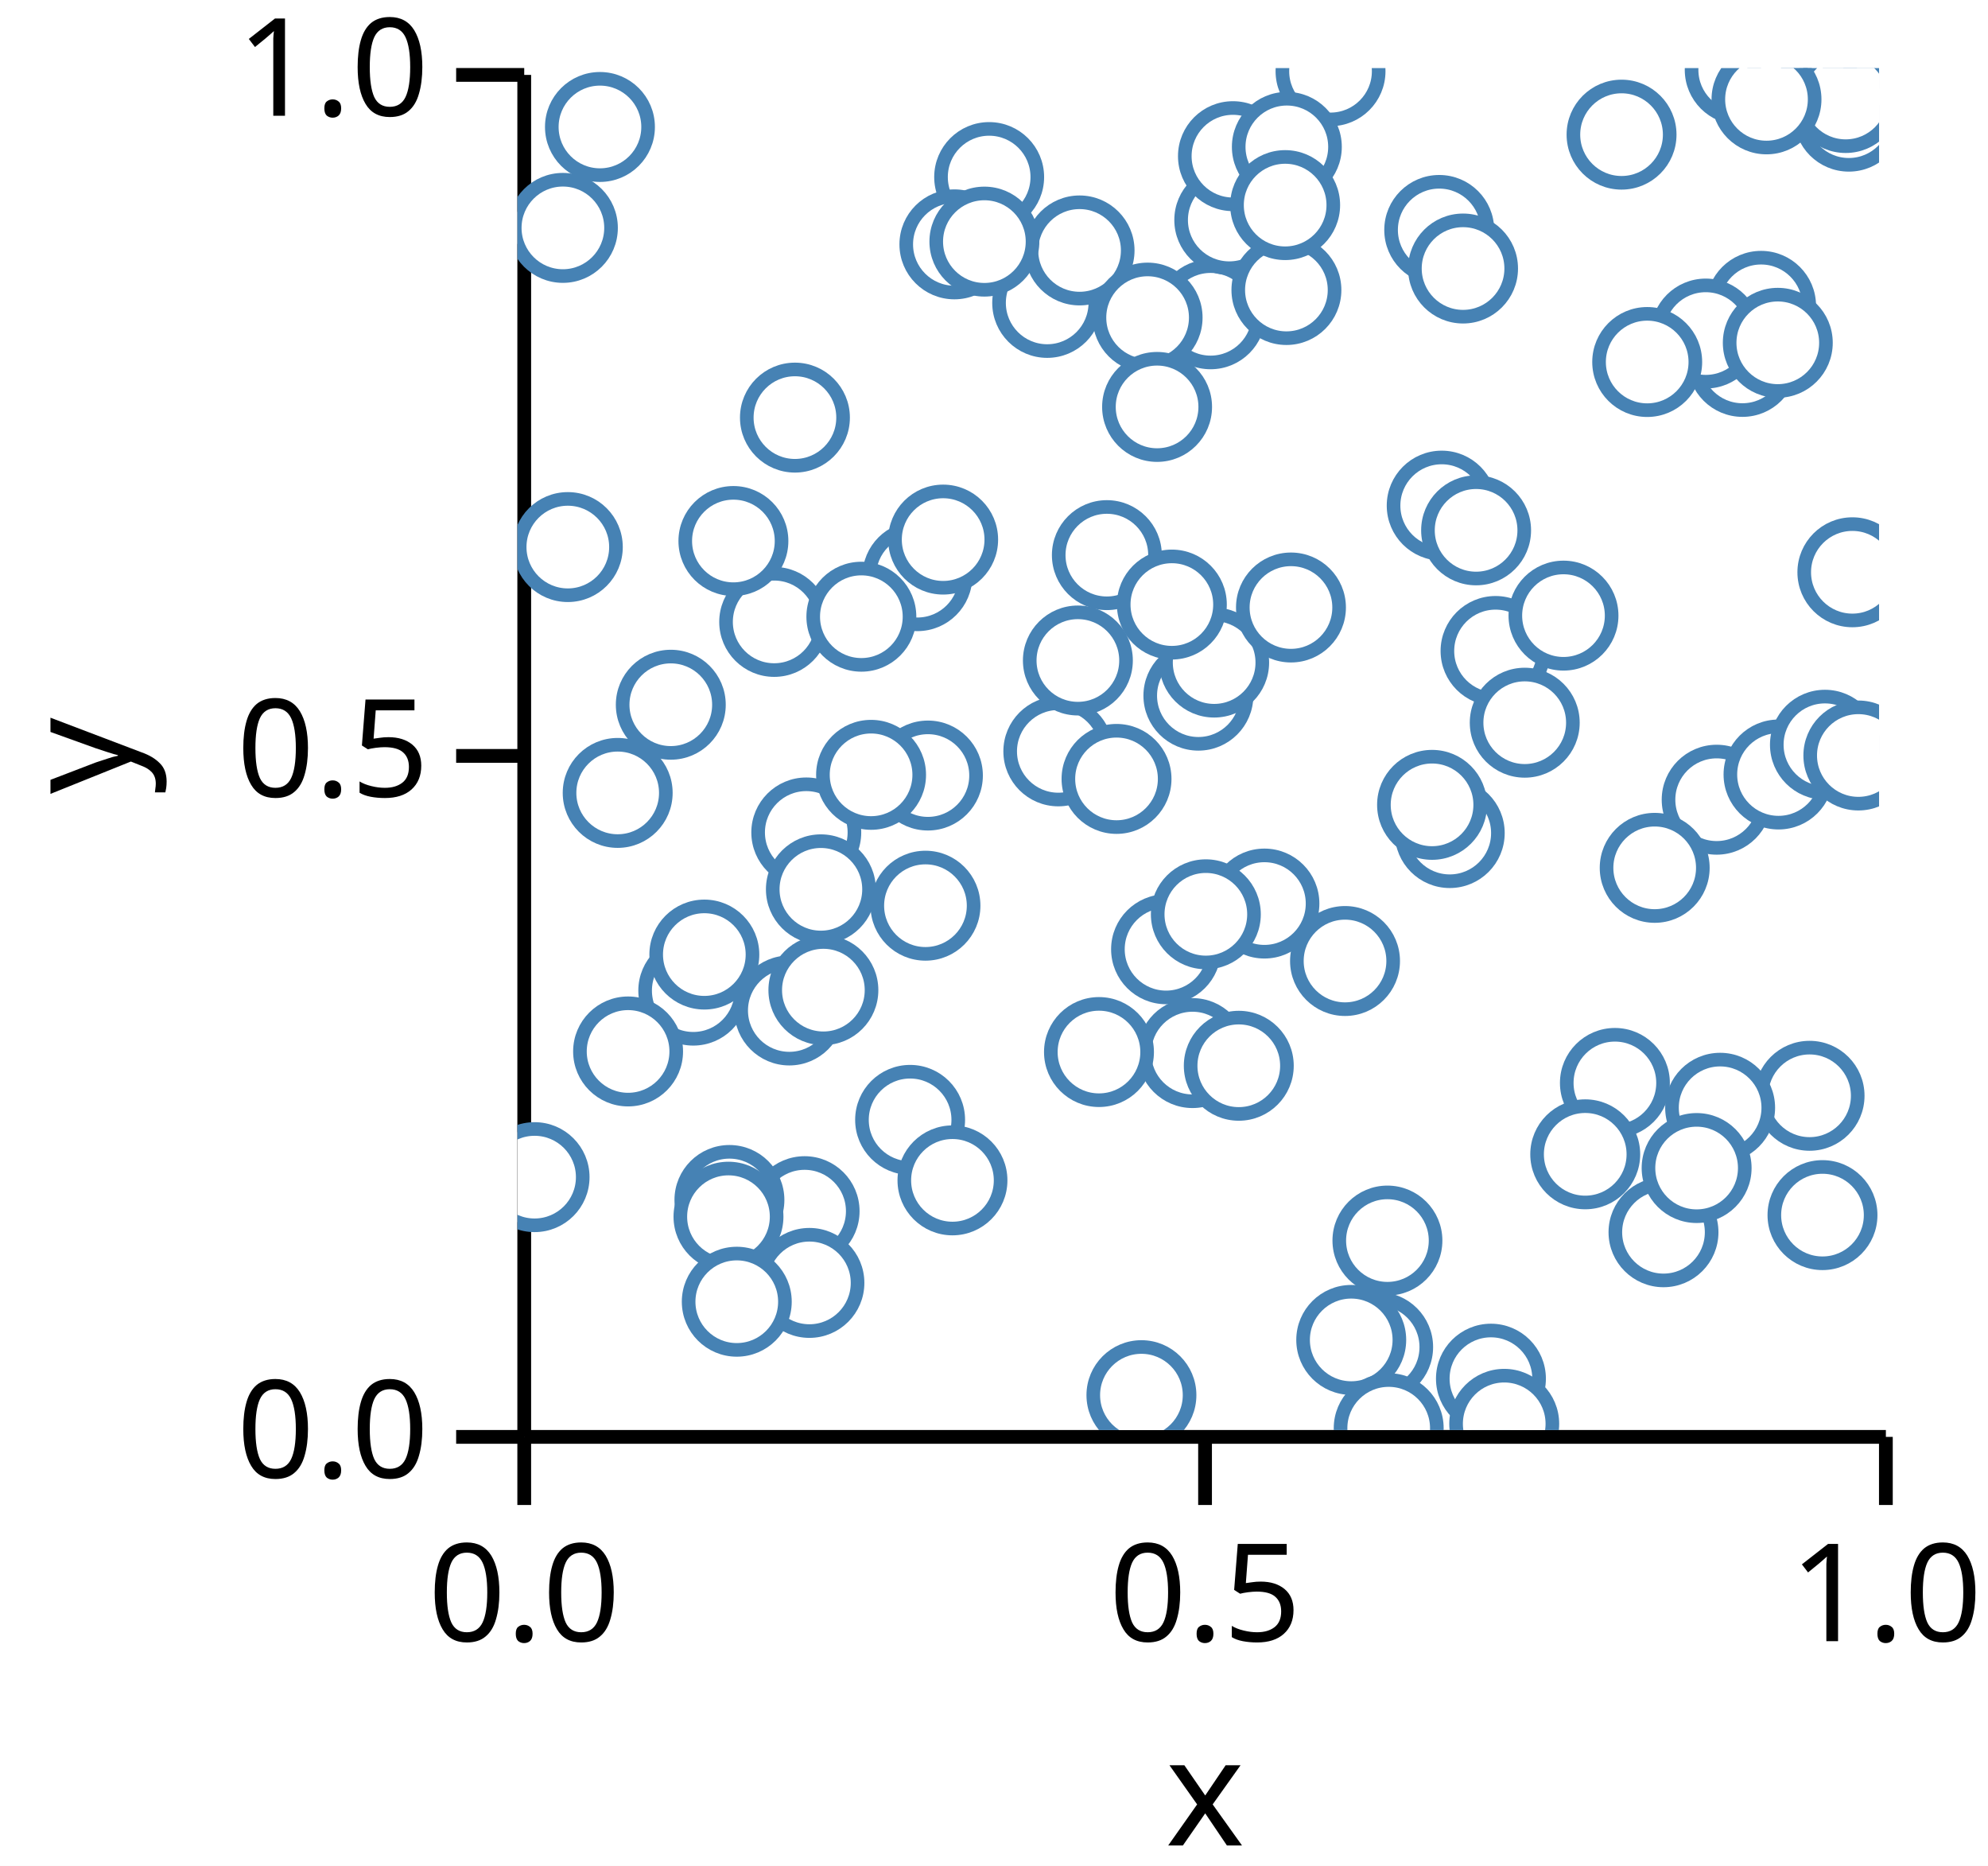
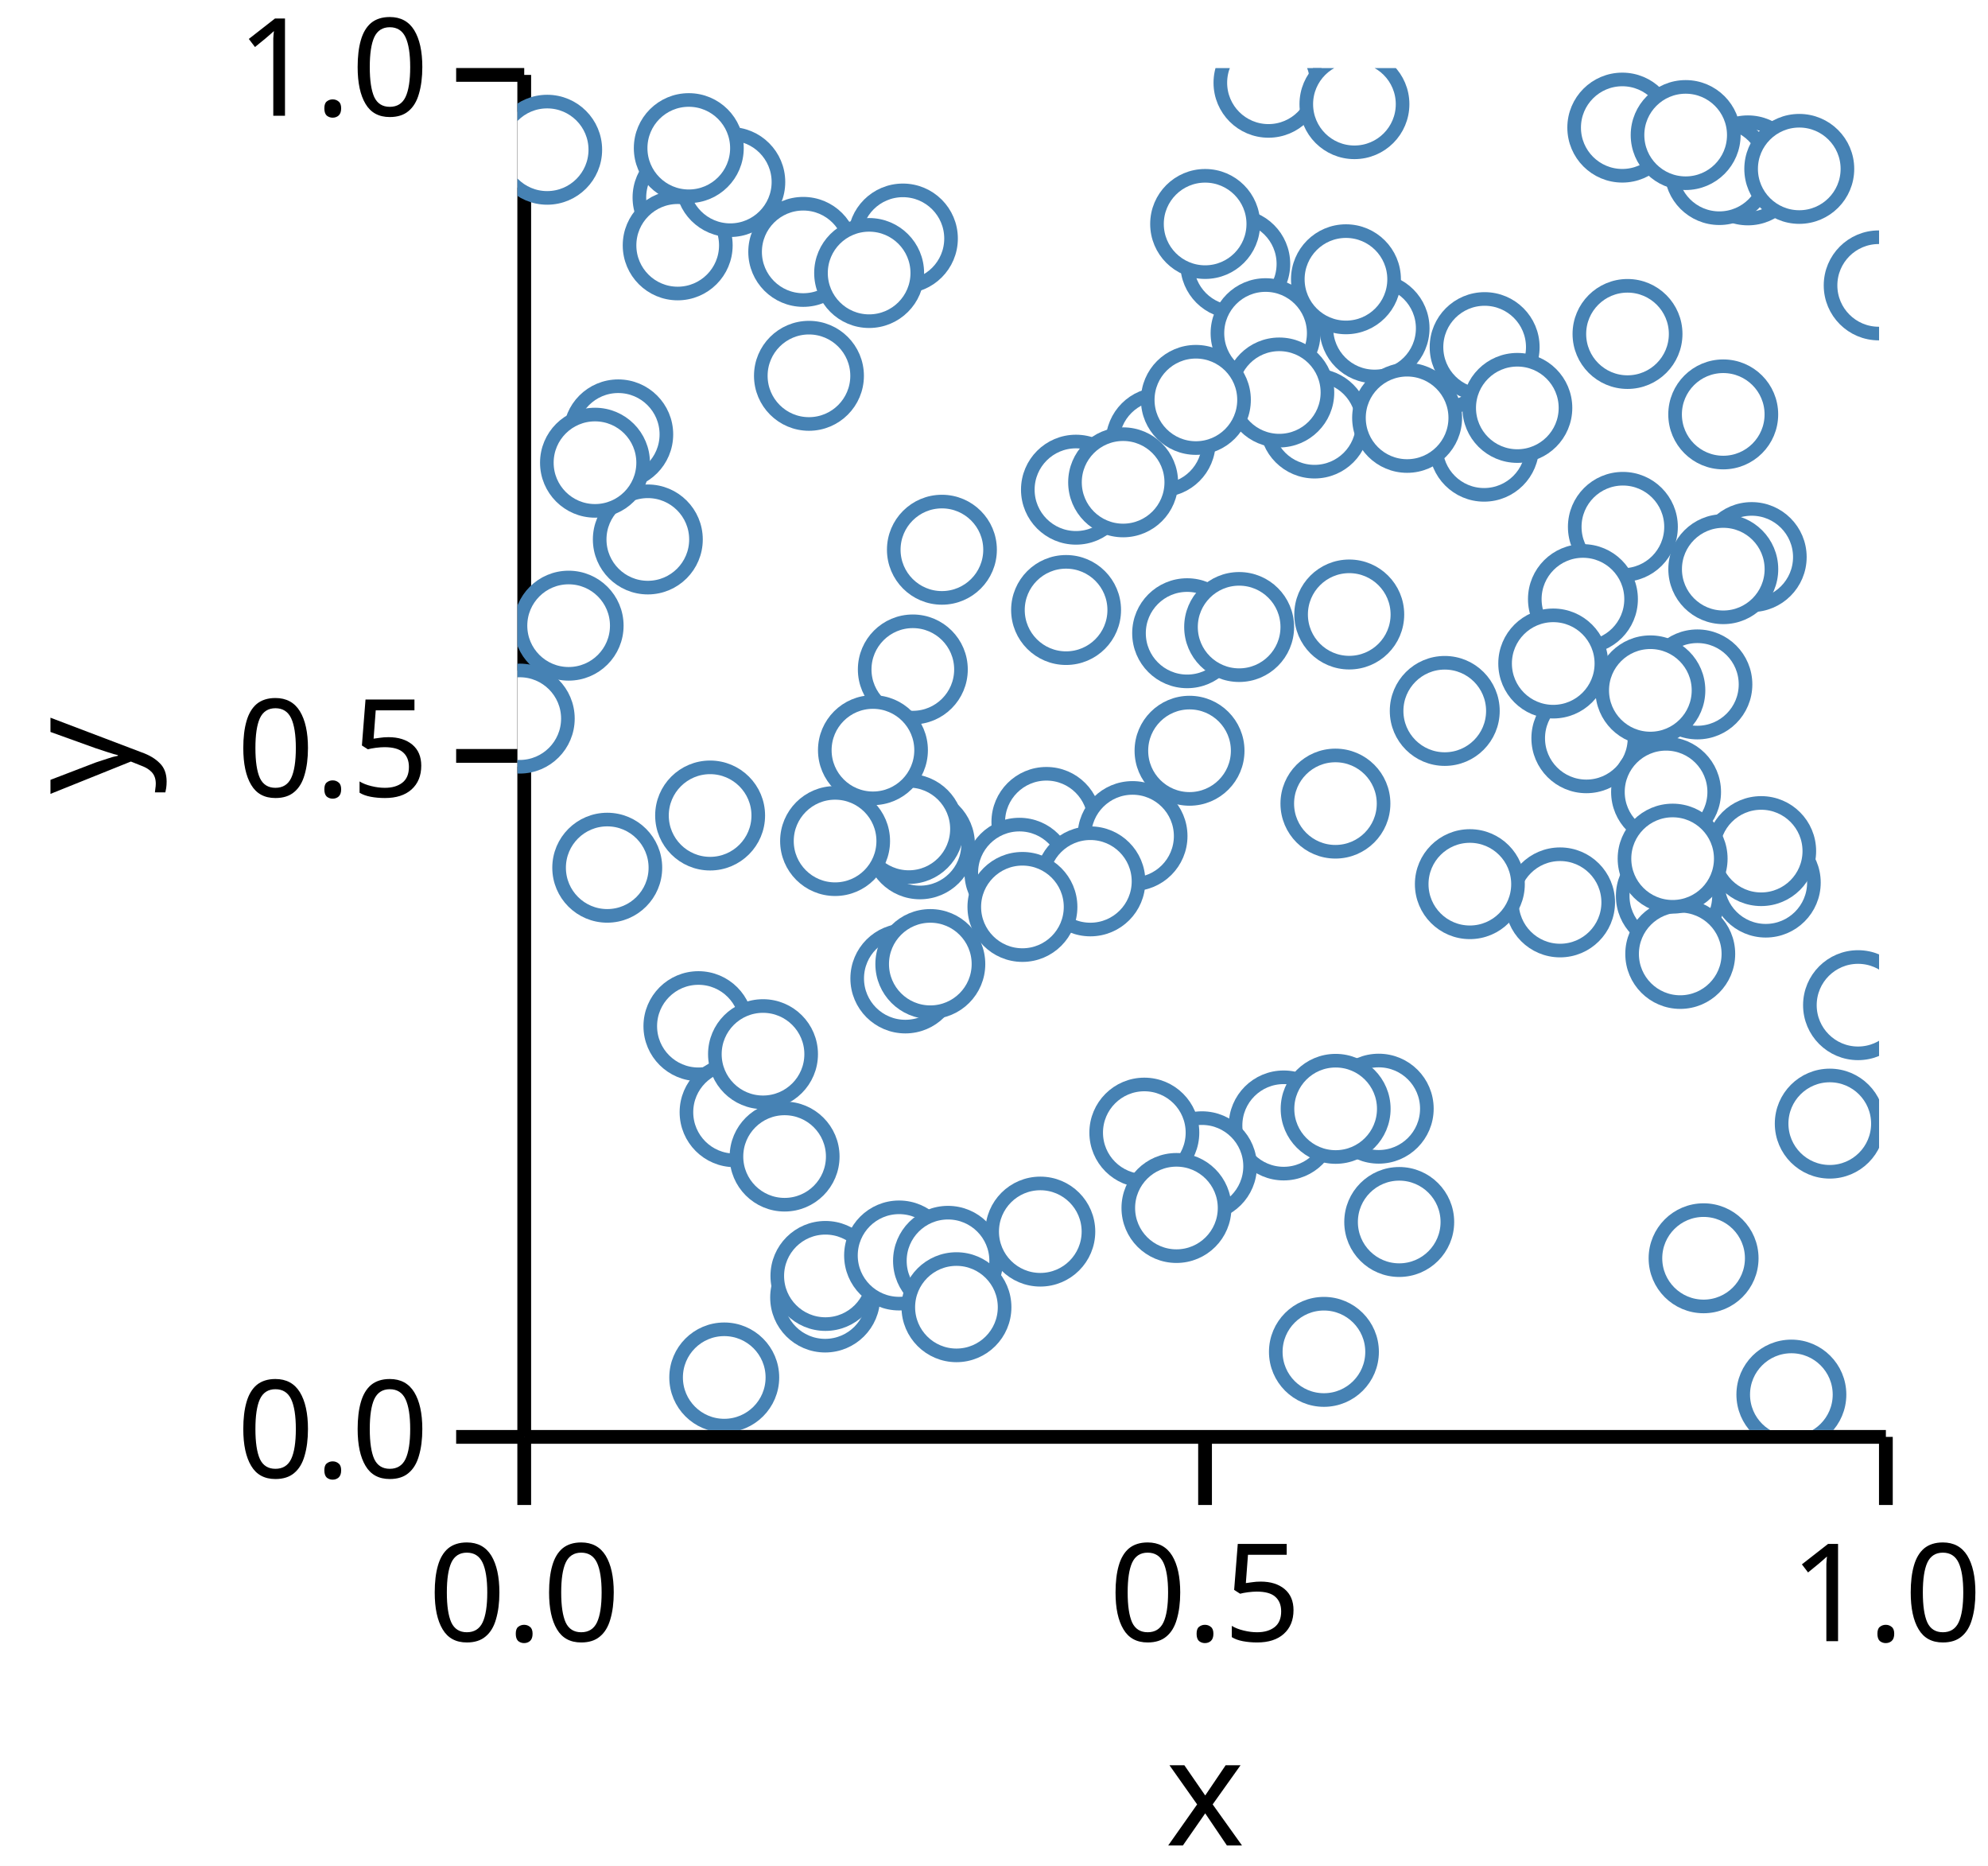
<svg xmlns="http://www.w3.org/2000/svg" version="1.1" class="marks" width="146" height="137" viewBox="0 0 146 137">
  <rect width="146" height="137" fill="white" />
  <g fill="none" stroke-miterlimit="10" transform="translate(38,5)">
    <g class="mark-group role-frame root" role="graphics-object" aria-roledescription="group mark container">
      <g transform="translate(0,0)">
        <path class="background" aria-hidden="true" d="M0,0h100v100h-100Z" />
        <g>
          <g class="mark-group role-axis" role="graphics-symbol" aria-roledescription="axis" aria-label="X-axis titled 'x' for a linear scale with values from 0.0 to 1.0">
            <g transform="translate(0.5,100.5)">
              <path class="background" aria-hidden="true" d="M0,0h0v0h0Z" pointer-events="none" />
              <g>
                <g class="mark-rule role-axis-tick" pointer-events="none">
                  <line transform="translate(0,0)" x2="0" y2="5" stroke="black" stroke-width="1.01" opacity="1" />
                  <line transform="translate(50,0)" x2="0" y2="5" stroke="black" stroke-width="1.01" opacity="1" />
                  <line transform="translate(100,0)" x2="0" y2="5" stroke="black" stroke-width="1.01" opacity="1" />
                </g>
                <g class="mark-text role-axis-label" pointer-events="none">
                  <text text-anchor="middle" transform="translate(0,15)" font-family="sans-serif" font-size="10px" font-style="normal" font-weight="400" fill="black" opacity="1">0.0</text>
                  <text text-anchor="middle" transform="translate(50,15)" font-family="sans-serif" font-size="10px" font-style="normal" font-weight="400" fill="black" opacity="1">0.5</text>
                  <text text-anchor="middle" transform="translate(100,15)" font-family="sans-serif" font-size="10px" font-style="normal" font-weight="400" fill="black" opacity="1">1.0</text>
                </g>
                <g class="mark-rule role-axis-domain" pointer-events="none">
                  <line transform="translate(0,0)" x2="100" y2="0" stroke="black" stroke-width="1.01" opacity="1" />
                </g>
                <g class="mark-text role-axis-title" pointer-events="none">
                  <text text-anchor="middle" transform="translate(50,30)" font-family="sans-serif" font-size="11px" font-style="normal" font-weight="400" fill="black" opacity="1">x</text>
                </g>
              </g>
              <path class="foreground" aria-hidden="true" d="" pointer-events="none" display="none" />
            </g>
          </g>
          <g class="mark-group role-axis" role="graphics-symbol" aria-roledescription="axis" aria-label="Y-axis titled 'y' for a linear scale with values from 0.0 to 1.0">
            <g transform="translate(0.5,0.5)">
              <path class="background" aria-hidden="true" d="M0,0h0v0h0Z" pointer-events="none" />
              <g>
                <g class="mark-rule role-axis-tick" pointer-events="none">
                  <line transform="translate(0,100)" x2="-5" y2="0" stroke="black" stroke-width="1.01" opacity="1" />
                  <line transform="translate(0,50)" x2="-5" y2="0" stroke="black" stroke-width="1.01" opacity="1" />
                  <line transform="translate(0,0)" x2="-5" y2="0" stroke="black" stroke-width="1.01" opacity="1" />
                </g>
                <g class="mark-text role-axis-label" pointer-events="none">
                  <text text-anchor="end" transform="translate(-7,103)" font-family="sans-serif" font-size="10px" font-style="normal" font-weight="400" fill="black" opacity="1">0.0</text>
                  <text text-anchor="end" transform="translate(-7,53)" font-family="sans-serif" font-size="10px" font-style="normal" font-weight="400" fill="black" opacity="1">0.5</text>
                  <text text-anchor="end" transform="translate(-7,3)" font-family="sans-serif" font-size="10px" font-style="normal" font-weight="400" fill="black" opacity="1">1.0</text>
                </g>
                <g class="mark-rule role-axis-domain" pointer-events="none">
                  <line transform="translate(0,100)" x2="0" y2="-100" stroke="black" stroke-width="1.01" opacity="1" />
                </g>
                <g class="mark-text role-axis-title" pointer-events="none">
                  <text text-anchor="middle" transform="translate(-26.90332,50) rotate(-90) translate(0,-2)" font-family="sans-serif" font-size="11px" font-style="normal" font-weight="400" fill="black" opacity="1">y</text>
                </g>
              </g>
              <path class="foreground" aria-hidden="true" d="" pointer-events="none" display="none" />
            </g>
          </g>
          <g class="mark-group role-scope" clip-path="url(#clip1)" role="graphics-object" aria-roledescription="group mark container">
            <g transform="translate(0,0)">
              <path class="background" aria-hidden="true" d="M0,0h0v0h0Z" />
              <g>
                <g class="mark-symbol role-mark points" role="graphics-symbol" aria-roledescription="symbol mark container">
-                   <path transform="translate(50.90753,18.07542)" d="M3.536,0A3.536,3.536,0,1,1,-3.536,0A3.536,3.536,0,1,1,3.536,0" fill="white" stroke="steelblue" stroke-width="1" opacity="1" />
-                   <path transform="translate(94.89609,75.45582)" d="M3.536,0A3.536,3.536,0,1,1,-3.536,0A3.536,3.536,0,1,1,3.536,0" fill="white" stroke="steelblue" stroke-width="1" opacity="1" />
-                   <path transform="translate(88.07321,53.71663)" d="M3.536,0A3.536,3.536,0,1,1,-3.536,0A3.536,3.536,0,1,1,3.536,0" fill="white" stroke="steelblue" stroke-width="1" opacity="1" />
-                   <path transform="translate(80.59954,74.51198)" d="M3.536,0A3.536,3.536,0,1,1,-3.536,0A3.536,3.536,0,1,1,3.536,0" fill="white" stroke="steelblue" stroke-width="1" opacity="1" />
-                   <path transform="translate(28.83919,77.224)" d="M3.536,0A3.536,3.536,0,1,1,-3.536,0A3.536,3.536,0,1,1,3.536,0" fill="white" stroke="steelblue" stroke-width="1" opacity="1" />
-                   <path transform="translate(21.21358,56.12093)" d="M3.536,0A3.536,3.536,0,1,1,-3.536,0A3.536,3.536,0,1,1,3.536,0" fill="white" stroke="steelblue" stroke-width="1" opacity="1" />
-                   <path transform="translate(54.02808,9.868143)" d="M3.536,0A3.536,3.536,0,1,1,-3.536,0A3.536,3.536,0,1,1,3.536,0" fill="white" stroke="steelblue" stroke-width="1" opacity="1" />
-                   <path transform="translate(92.61581,51.86559)" d="M3.536,0A3.536,3.536,0,1,1,-3.536,0A3.536,3.536,0,1,1,3.536,0" fill="white" stroke="steelblue" stroke-width="1" opacity="1" />
-                   <path transform="translate(67.69783,11.8836)" d="M3.536,0A3.536,3.536,0,1,1,-3.536,0A3.536,3.536,0,1,1,3.536,0" fill="white" stroke="steelblue" stroke-width="1" opacity="1" />
-                   <path transform="translate(81.08782,4.88599)" d="M3.536,0A3.536,3.536,0,1,1,-3.536,0A3.536,3.536,0,1,1,3.536,0" fill="white" stroke="steelblue" stroke-width="1" opacity="1" />
-                   <path transform="translate(12.91441,67.73364)" d="M3.536,0A3.536,3.536,0,1,1,-3.536,0A3.536,3.536,0,1,1,3.536,0" fill="white" stroke="steelblue" stroke-width="1" opacity="1" />
-                   <path transform="translate(52.27858,11.15497)" d="M3.536,0A3.536,3.536,0,1,1,-3.536,0A3.536,3.536,0,1,1,3.536,0" fill="white" stroke="steelblue" stroke-width="1" opacity="1" />
-                   <path transform="translate(29.37471,37.30352)" d="M3.536,0A3.536,3.536,0,1,1,-3.536,0A3.536,3.536,0,1,1,3.536,0" fill="white" stroke="steelblue" stroke-width="1" opacity="1" />
-                   <path transform="translate(21.09085,83.9272)" d="M3.536,0A3.536,3.536,0,1,1,-3.536,0A3.536,3.536,0,1,1,3.536,0" fill="white" stroke="steelblue" stroke-width="1" opacity="1" />
-                   <path transform="translate(50.01024,46.07679)" d="M3.536,0A3.536,3.536,0,1,1,-3.536,0A3.536,3.536,0,1,1,3.536,0" fill="white" stroke="steelblue" stroke-width="1" opacity="1" />
-                   <path transform="translate(59.71515,0.2302319)" d="M3.536,0A3.536,3.536,0,1,1,-3.536,0A3.536,3.536,0,1,1,3.536,0" fill="white" stroke="steelblue" stroke-width="1" opacity="1" />
-                   <path transform="translate(63.21222,93.90632)" d="M3.536,0A3.536,3.536,0,1,1,-3.536,0A3.536,3.536,0,1,1,3.536,0" fill="white" stroke="steelblue" stroke-width="1" opacity="1" />
-                   <path transform="translate(54.85983,61.34127)" d="M3.536,0A3.536,3.536,0,1,1,-3.536,0A3.536,3.536,0,1,1,3.536,0" fill="white" stroke="steelblue" stroke-width="1" opacity="1" />
-                   <path transform="translate(47.63615,64.69689)" d="M3.536,0A3.536,3.536,0,1,1,-3.536,0A3.536,3.536,0,1,1,3.536,0" fill="white" stroke="steelblue" stroke-width="1" opacity="1" />
-                   <path transform="translate(15.56933,83.10561)" d="M3.536,0A3.536,3.536,0,1,1,-3.536,0A3.536,3.536,0,1,1,3.536,0" fill="white" stroke="steelblue" stroke-width="1" opacity="1" />
-                   <path transform="translate(30.14679,51.94168)" d="M3.536,0A3.536,3.536,0,1,1,-3.536,0A3.536,3.536,0,1,1,3.536,0" fill="white" stroke="steelblue" stroke-width="1" opacity="1" />
-                   <path transform="translate(84.16828,85.4749)" d="M3.536,0A3.536,3.536,0,1,1,-3.536,0A3.536,3.536,0,1,1,3.536,0" fill="white" stroke="steelblue" stroke-width="1" opacity="1" />
-                   <path transform="translate(52.54842,6.466513)" d="M3.536,0A3.536,3.536,0,1,1,-3.536,0A3.536,3.536,0,1,1,3.536,0" fill="white" stroke="steelblue" stroke-width="1" opacity="1" />
-                   <path transform="translate(31.94961,81.66567)" d="M3.536,0A3.536,3.536,0,1,1,-3.536,0A3.536,3.536,0,1,1,3.536,0" fill="white" stroke="steelblue" stroke-width="1" opacity="1" />
-                   <path transform="translate(6.060866,4.322594)" d="M3.536,0A3.536,3.536,0,1,1,-3.536,0A3.536,3.536,0,1,1,3.536,0" fill="white" stroke="steelblue" stroke-width="1" opacity="1" />
-                   <path transform="translate(11.26352,46.7432)" d="M3.536,0A3.536,3.536,0,1,1,-3.536,0A3.536,3.536,0,1,1,3.536,0" fill="white" stroke="steelblue" stroke-width="1" opacity="1" />
-                   <path transform="translate(68.47032,56.16596)" d="M3.536,0A3.536,3.536,0,1,1,-3.536,0A3.536,3.536,0,1,1,3.536,0" fill="white" stroke="steelblue" stroke-width="1" opacity="1" />
-                   <path transform="translate(63.89359,86.08517)" d="M3.536,0A3.536,3.536,0,1,1,-3.536,0A3.536,3.536,0,1,1,3.536,0" fill="white" stroke="steelblue" stroke-width="1" opacity="1" />
-                   <path transform="translate(61.23538,93.38033)" d="M3.536,0A3.536,3.536,0,1,1,-3.536,0A3.536,3.536,0,1,1,3.536,0" fill="white" stroke="steelblue" stroke-width="1" opacity="1" />
-                   <path transform="translate(91.335,17.4561)" d="M3.536,0A3.536,3.536,0,1,1,-3.536,0A3.536,3.536,0,1,1,3.536,0" fill="white" stroke="steelblue" stroke-width="1" opacity="1" />
-                   <path transform="translate(39.72407,50.16703)" d="M3.536,0A3.536,3.536,0,1,1,-3.536,0A3.536,3.536,0,1,1,3.536,0" fill="white" stroke="steelblue" stroke-width="1" opacity="1" />
-                   <path transform="translate(89.96804,21.57198)" d="M3.536,0A3.536,3.536,0,1,1,-3.536,0A3.536,3.536,0,1,1,3.536,0" fill="white" stroke="steelblue" stroke-width="1" opacity="1" />
-                   <path transform="translate(34.64454,8.000552)" d="M3.536,0A3.536,3.536,0,1,1,-3.536,0A3.536,3.536,0,1,1,3.536,0" fill="white" stroke="steelblue" stroke-width="1" opacity="1" />
-                   <path transform="translate(87.27114,19.49009)" d="M3.536,0A3.536,3.536,0,1,1,-3.536,0A3.536,3.536,0,1,1,3.536,0" fill="white" stroke="steelblue" stroke-width="1" opacity="1" />
-                   <path transform="translate(1.260135,81.42884)" d="M3.536,0A3.536,3.536,0,1,1,-3.536,0A3.536,3.536,0,1,1,3.536,0" fill="white" stroke="steelblue" stroke-width="1" opacity="1" />
-                   <path transform="translate(18.85707,40.66218)" d="M3.536,0A3.536,3.536,0,1,1,-3.536,0A3.536,3.536,0,1,1,3.536,0" fill="white" stroke="steelblue" stroke-width="1" opacity="1" />
-                   <path transform="translate(15.50009,84.33277)" d="M3.536,0A3.536,3.536,0,1,1,-3.536,0A3.536,3.536,0,1,1,3.536,0" fill="white" stroke="steelblue" stroke-width="1" opacity="1" />
-                   <path transform="translate(20.38047,25.66206)" d="M3.536,0A3.536,3.536,0,1,1,-3.536,0A3.536,3.536,0,1,1,3.536,0" fill="white" stroke="steelblue" stroke-width="1" opacity="1" />
-                   <path transform="translate(43.28863,35.75924)" d="M3.536,0A3.536,3.536,0,1,1,-3.536,0A3.536,3.536,0,1,1,3.536,0" fill="white" stroke="steelblue" stroke-width="1" opacity="1" />
-                   <path transform="translate(94.35172,0.2902181)" d="M3.536,0A3.536,3.536,0,1,1,-3.536,0A3.536,3.536,0,1,1,3.536,0" fill="white" stroke="steelblue" stroke-width="1" opacity="1" />
-                   <path transform="translate(50.5581,62.13002)" d="M3.536,0A3.536,3.536,0,1,1,-3.536,0A3.536,3.536,0,1,1,3.536,0" fill="white" stroke="steelblue" stroke-width="1" opacity="1" />
-                   <path transform="translate(13.72705,65.08641)" d="M3.536,0A3.536,3.536,0,1,1,-3.536,0A3.536,3.536,0,1,1,3.536,0" fill="white" stroke="steelblue" stroke-width="1" opacity="1" />
-                   <path transform="translate(89.76632,0.1260426)" d="M3.536,0A3.536,3.536,0,1,1,-3.536,0A3.536,3.536,0,1,1,3.536,0" fill="white" stroke="steelblue" stroke-width="1" opacity="1" />
-                   <path transform="translate(69.44769,14.71583)" d="M3.536,0A3.536,3.536,0,1,1,-3.536,0A3.536,3.536,0,1,1,3.536,0" fill="white" stroke="steelblue" stroke-width="1" opacity="1" />
-                   <path transform="translate(51.16869,43.6477)" d="M3.536,0A3.536,3.536,0,1,1,-3.536,0A3.536,3.536,0,1,1,3.536,0" fill="white" stroke="steelblue" stroke-width="1" opacity="1" />
-                   <path transform="translate(97.7806,3.564926)" d="M3.536,0A3.536,3.536,0,1,1,-3.536,0A3.536,3.536,0,1,1,3.536,0" fill="white" stroke="steelblue" stroke-width="1" opacity="1" />
-                   <path transform="translate(67.87943,32.12458)" d="M3.536,0A3.536,3.536,0,1,1,-3.536,0A3.536,3.536,0,1,1,3.536,0" fill="white" stroke="steelblue" stroke-width="1" opacity="1" />
-                   <path transform="translate(88.32751,76.33486)" d="M3.536,0A3.536,3.536,0,1,1,-3.536,0A3.536,3.536,0,1,1,3.536,0" fill="white" stroke="steelblue" stroke-width="1" opacity="1" />
-                   <path transform="translate(82.97144,21.57935)" d="M3.536,0A3.536,3.536,0,1,1,-3.536,0A3.536,3.536,0,1,1,3.536,0" fill="white" stroke="steelblue" stroke-width="1" opacity="1" />
-                   <path transform="translate(63.98733,99.86157)" d="M3.536,0A3.536,3.536,0,1,1,-3.536,0A3.536,3.536,0,1,1,3.536,0" fill="white" stroke="steelblue" stroke-width="1" opacity="1" />
-                   <path transform="translate(86.6011,80.7601)" d="M3.536,0A3.536,3.536,0,1,1,-3.536,0A3.536,3.536,0,1,1,3.536,0" fill="white" stroke="steelblue" stroke-width="1" opacity="1" />
-                   <path transform="translate(56.47505,16.29384)" d="M3.536,0A3.536,3.536,0,1,1,-3.536,0A3.536,3.536,0,1,1,3.536,0" fill="white" stroke="steelblue" stroke-width="1" opacity="1" />
-                   <path transform="translate(97.71724,0.7076059)" d="M3.536,0A3.536,3.536,0,1,1,-3.536,0A3.536,3.536,0,1,1,3.536,0" fill="white" stroke="steelblue" stroke-width="1" opacity="1" />
-                   <path transform="translate(83.52191,58.71966)" d="M3.536,0A3.536,3.536,0,1,1,-3.536,0A3.536,3.536,0,1,1,3.536,0" fill="white" stroke="steelblue" stroke-width="1" opacity="1" />
-                   <path transform="translate(56.8093,39.60414)" d="M3.536,0A3.536,3.536,0,1,1,-3.536,0A3.536,3.536,0,1,1,3.536,0" fill="white" stroke="steelblue" stroke-width="1" opacity="1" />
-                   <path transform="translate(92.56245,20.1699)" d="M3.536,0A3.536,3.536,0,1,1,-3.536,0A3.536,3.536,0,1,1,3.536,0" fill="white" stroke="steelblue" stroke-width="1" opacity="1" />
-                   <path transform="translate(38.90657,17.23966)" d="M3.536,0A3.536,3.536,0,1,1,-3.536,0A3.536,3.536,0,1,1,3.536,0" fill="white" stroke="steelblue" stroke-width="1" opacity="1" />
-                   <path transform="translate(49.57924,72.31992)" d="M3.536,0A3.536,3.536,0,1,1,-3.536,0A3.536,3.536,0,1,1,3.536,0" fill="white" stroke="steelblue" stroke-width="1" opacity="1" />
-                   <path transform="translate(21.44388,89.19459)" d="M3.536,0A3.536,3.536,0,1,1,-3.536,0A3.536,3.536,0,1,1,3.536,0" fill="white" stroke="steelblue" stroke-width="1" opacity="1" />
-                   <path transform="translate(71.49551,96.22583)" d="M3.536,0A3.536,3.536,0,1,1,-3.536,0A3.536,3.536,0,1,1,3.536,0" fill="white" stroke="steelblue" stroke-width="1" opacity="1" />
-                   <path transform="translate(16.10919,90.57566)" d="M3.536,0A3.536,3.536,0,1,1,-3.536,0A3.536,3.536,0,1,1,3.536,0" fill="white" stroke="steelblue" stroke-width="1" opacity="1" />
-                   <path transform="translate(15.86188,34.72266)" d="M3.536,0A3.536,3.536,0,1,1,-3.536,0A3.536,3.536,0,1,1,3.536,0" fill="white" stroke="steelblue" stroke-width="1" opacity="1" />
-                   <path transform="translate(43.99845,52.18981)" d="M3.536,0A3.536,3.536,0,1,1,-3.536,0A3.536,3.536,0,1,1,3.536,0" fill="white" stroke="steelblue" stroke-width="1" opacity="1" />
-                   <path transform="translate(31.26552,34.61817)" d="M3.536,0A3.536,3.536,0,1,1,-3.536,0A3.536,3.536,0,1,1,3.536,0" fill="white" stroke="steelblue" stroke-width="1" opacity="1" />
-                   <path transform="translate(45.8272,97.43621)" d="M3.536,0A3.536,3.536,0,1,1,-3.536,0A3.536,3.536,0,1,1,3.536,0" fill="white" stroke="steelblue" stroke-width="1" opacity="1" />
-                   <path transform="translate(8.12724,72.2)" d="M3.536,0A3.536,3.536,0,1,1,-3.536,0A3.536,3.536,0,1,1,3.536,0" fill="white" stroke="steelblue" stroke-width="1" opacity="1" />
-                   <path transform="translate(41.28444,13.38759)" d="M3.536,0A3.536,3.536,0,1,1,-3.536,0A3.536,3.536,0,1,1,3.536,0" fill="white" stroke="steelblue" stroke-width="1" opacity="1" />
-                   <path transform="translate(52.97731,73.25134)" d="M3.536,0A3.536,3.536,0,1,1,-3.536,0A3.536,3.536,0,1,1,3.536,0" fill="white" stroke="steelblue" stroke-width="1" opacity="1" />
-                   <path transform="translate(22.28642,60.29681)" d="M3.536,0A3.536,3.536,0,1,1,-3.536,0A3.536,3.536,0,1,1,3.536,0" fill="white" stroke="steelblue" stroke-width="1" opacity="1" />
-                   <path transform="translate(72.47136,99.54102)" d="M3.536,0A3.536,3.536,0,1,1,-3.536,0A3.536,3.536,0,1,1,3.536,0" fill="white" stroke="steelblue" stroke-width="1" opacity="1" />
-                   <path transform="translate(32.09139,12.94151)" d="M3.536,0A3.536,3.536,0,1,1,-3.536,0A3.536,3.536,0,1,1,3.536,0" fill="white" stroke="steelblue" stroke-width="1" opacity="1" />
-                   <path transform="translate(60.77941,65.55958)" d="M3.536,0A3.536,3.536,0,1,1,-3.536,0A3.536,3.536,0,1,1,3.536,0" fill="white" stroke="steelblue" stroke-width="1" opacity="1" />
-                   <path transform="translate(42.7098,72.24368)" d="M3.536,0A3.536,3.536,0,1,1,-3.536,0A3.536,3.536,0,1,1,3.536,0" fill="white" stroke="steelblue" stroke-width="1" opacity="1" />
-                   <path transform="translate(56.50699,5.784465)" d="M3.536,0A3.536,3.536,0,1,1,-3.536,0A3.536,3.536,0,1,1,3.536,0" fill="white" stroke="steelblue" stroke-width="1" opacity="1" />
-                   <path transform="translate(95.84465,84.21684)" d="M3.536,0A3.536,3.536,0,1,1,-3.536,0A3.536,3.536,0,1,1,3.536,0" fill="white" stroke="steelblue" stroke-width="1" opacity="1" />
-                   <path transform="translate(25.25923,40.28045)" d="M3.536,0A3.536,3.536,0,1,1,-3.536,0A3.536,3.536,0,1,1,3.536,0" fill="white" stroke="steelblue" stroke-width="1" opacity="1" />
-                   <path transform="translate(71.83384,42.79658)" d="M3.536,0A3.536,3.536,0,1,1,-3.536,0A3.536,3.536,0,1,1,3.536,0" fill="white" stroke="steelblue" stroke-width="1" opacity="1" />
-                   <path transform="translate(96.02414,49.68144)" d="M3.536,0A3.536,3.536,0,1,1,-3.536,0A3.536,3.536,0,1,1,3.536,0" fill="white" stroke="steelblue" stroke-width="1" opacity="1" />
-                   <path transform="translate(98.03997,37.01776)" d="M3.536,0A3.536,3.536,0,1,1,-3.536,0A3.536,3.536,0,1,1,3.536,0" fill="white" stroke="steelblue" stroke-width="1" opacity="1" />
-                   <path transform="translate(19.96854,69.19157)" d="M3.536,0A3.536,3.536,0,1,1,-3.536,0A3.536,3.536,0,1,1,3.536,0" fill="white" stroke="steelblue" stroke-width="1" opacity="1" />
-                   <path transform="translate(97.54683,2.196306)" d="M3.536,0A3.536,3.536,0,1,1,-3.536,0A3.536,3.536,0,1,1,3.536,0" fill="white" stroke="steelblue" stroke-width="1" opacity="1" />
-                   <path transform="translate(3.701163,35.16733)" d="M3.536,0A3.536,3.536,0,1,1,-3.536,0A3.536,3.536,0,1,1,3.536,0" fill="white" stroke="steelblue" stroke-width="1" opacity="1" />
-                   <path transform="translate(98.47884,50.4703)" d="M3.536,0A3.536,3.536,0,1,1,-3.536,0A3.536,3.536,0,1,1,3.536,0" fill="white" stroke="steelblue" stroke-width="1" opacity="1" />
-                   <path transform="translate(67.17128,54.09463)" d="M3.536,0A3.536,3.536,0,1,1,-3.536,0A3.536,3.536,0,1,1,3.536,0" fill="white" stroke="steelblue" stroke-width="1" opacity="1" />
-                   <path transform="translate(34.2942,12.73951)" d="M3.536,0A3.536,3.536,0,1,1,-3.536,0A3.536,3.536,0,1,1,3.536,0" fill="white" stroke="steelblue" stroke-width="1" opacity="1" />
-                   <path transform="translate(91.73283,2.295578)" d="M3.536,0A3.536,3.536,0,1,1,-3.536,0A3.536,3.536,0,1,1,3.536,0" fill="white" stroke="steelblue" stroke-width="1" opacity="1" />
-                   <path transform="translate(7.363419,53.21748)" d="M3.536,0A3.536,3.536,0,1,1,-3.536,0A3.536,3.536,0,1,1,3.536,0" fill="white" stroke="steelblue" stroke-width="1" opacity="1" />
-                   <path transform="translate(56.3826,10.05926)" d="M3.536,0A3.536,3.536,0,1,1,-3.536,0A3.536,3.536,0,1,1,3.536,0" fill="white" stroke="steelblue" stroke-width="1" opacity="1" />
-                   <path transform="translate(78.42053,79.75296)" d="M3.536,0A3.536,3.536,0,1,1,-3.536,0A3.536,3.536,0,1,1,3.536,0" fill="white" stroke="steelblue" stroke-width="1" opacity="1" />
-                   <path transform="translate(29.96664,61.49841)" d="M3.536,0A3.536,3.536,0,1,1,-3.536,0A3.536,3.536,0,1,1,3.536,0" fill="white" stroke="steelblue" stroke-width="1" opacity="1" />
-                   <path transform="translate(46.28116,18.3195)" d="M3.536,0A3.536,3.536,0,1,1,-3.536,0A3.536,3.536,0,1,1,3.536,0" fill="white" stroke="steelblue" stroke-width="1" opacity="1" />
-                   <path transform="translate(70.40587,33.93945)" d="M3.536,0A3.536,3.536,0,1,1,-3.536,0A3.536,3.536,0,1,1,3.536,0" fill="white" stroke="steelblue" stroke-width="1" opacity="1" />
-                   <path transform="translate(3.339192,11.73248)" d="M3.536,0A3.536,3.536,0,1,1,-3.536,0A3.536,3.536,0,1,1,3.536,0" fill="white" stroke="steelblue" stroke-width="1" opacity="1" />
-                   <path transform="translate(25.9724,51.89041)" d="M3.536,0A3.536,3.536,0,1,1,-3.536,0A3.536,3.536,0,1,1,3.536,0" fill="white" stroke="steelblue" stroke-width="1" opacity="1" />
-                   <path transform="translate(22.46995,67.69952)" d="M3.536,0A3.536,3.536,0,1,1,-3.536,0A3.536,3.536,0,1,1,3.536,0" fill="white" stroke="steelblue" stroke-width="1" opacity="1" />
-                   <path transform="translate(48.06196,39.38833)" d="M3.536,0A3.536,3.536,0,1,1,-3.536,0A3.536,3.536,0,1,1,3.536,0" fill="white" stroke="steelblue" stroke-width="1" opacity="1" />
-                   <path transform="translate(76.82376,40.20037)" d="M3.536,0A3.536,3.536,0,1,1,-3.536,0A3.536,3.536,0,1,1,3.536,0" fill="white" stroke="steelblue" stroke-width="1" opacity="1" />
-                   <path transform="translate(41.16036,43.49518)" d="M3.536,0A3.536,3.536,0,1,1,-3.536,0A3.536,3.536,0,1,1,3.536,0" fill="white" stroke="steelblue" stroke-width="1" opacity="1" />
-                   <path transform="translate(73.97772,48.06273)" d="M3.536,0A3.536,3.536,0,1,1,-3.536,0A3.536,3.536,0,1,1,3.536,0" fill="white" stroke="steelblue" stroke-width="1" opacity="1" />
-                   <path transform="translate(46.97685,24.8773)" d="M3.536,0A3.536,3.536,0,1,1,-3.536,0A3.536,3.536,0,1,1,3.536,0" fill="white" stroke="steelblue" stroke-width="1" opacity="1" />
+                   <path transform="translate(98.45525,68.80243)" d="M3.536,0A3.536,3.536,0,1,1,-3.536,0A3.536,3.536,0,1,1,3.536,0" fill="white" stroke="steelblue" stroke-width="1" opacity="1" />
+                   <path transform="translate(47.23961,27.46709)" d="M3.536,0A3.536,3.536,0,1,1,-3.536,0A3.536,3.536,0,1,1,3.536,0" fill="white" stroke="steelblue" stroke-width="1" opacity="1" />
+                   <path transform="translate(29.56244,56.99166)" d="M3.536,0A3.536,3.536,0,1,1,-3.536,0A3.536,3.536,0,1,1,3.536,0" fill="white" stroke="steelblue" stroke-width="1" opacity="1" />
+                   <path transform="translate(28.74363,55.86345)" d="M3.536,0A3.536,3.536,0,1,1,-3.536,0A3.536,3.536,0,1,1,3.536,0" fill="white" stroke="steelblue" stroke-width="1" opacity="1" />
+                   <path transform="translate(14.15152,54.8767)" d="M3.536,0A3.536,3.536,0,1,1,-3.536,0A3.536,3.536,0,1,1,3.536,0" fill="white" stroke="steelblue" stroke-width="1" opacity="1" />
+                   <path transform="translate(78.50292,49.20329)" d="M3.536,0A3.536,3.536,0,1,1,-3.536,0A3.536,3.536,0,1,1,3.536,0" fill="white" stroke="steelblue" stroke-width="1" opacity="1" />
+                   <path transform="translate(38.40075,85.4265)" d="M3.536,0A3.536,3.536,0,1,1,-3.536,0A3.536,3.536,0,1,1,3.536,0" fill="white" stroke="steelblue" stroke-width="1" opacity="1" />
+                   <path transform="translate(23.32904,56.75097)" d="M3.536,0A3.536,3.536,0,1,1,-3.536,0A3.536,3.536,0,1,1,3.536,0" fill="white" stroke="steelblue" stroke-width="1" opacity="1" />
+                   <path transform="translate(91.67892,59.80124)" d="M3.536,0A3.536,3.536,0,1,1,-3.536,0A3.536,3.536,0,1,1,3.536,0" fill="white" stroke="steelblue" stroke-width="1" opacity="1" />
+                   <path transform="translate(52.7177,14.37854)" d="M3.536,0A3.536,3.536,0,1,1,-3.536,0A3.536,3.536,0,1,1,3.536,0" fill="white" stroke="steelblue" stroke-width="1" opacity="1" />
+                   <path transform="translate(81.18582,33.68475)" d="M3.536,0A3.536,3.536,0,1,1,-3.536,0A3.536,3.536,0,1,1,3.536,0" fill="white" stroke="steelblue" stroke-width="1" opacity="1" />
+                   <path transform="translate(13.29234,70.34285)" d="M3.536,0A3.536,3.536,0,1,1,-3.536,0A3.536,3.536,0,1,1,3.536,0" fill="white" stroke="steelblue" stroke-width="1" opacity="1" />
+                   <path transform="translate(54.94458,19.46402)" d="M3.536,0A3.536,3.536,0,1,1,-3.536,0A3.536,3.536,0,1,1,3.536,0" fill="white" stroke="steelblue" stroke-width="1" opacity="1" />
+                   <path transform="translate(12.49311,9.503394)" d="M3.536,0A3.536,3.536,0,1,1,-3.536,0A3.536,3.536,0,1,1,3.536,0" fill="white" stroke="steelblue" stroke-width="1" opacity="1" />
+                   <path transform="translate(7.403707,26.89354)" d="M3.536,0A3.536,3.536,0,1,1,-3.536,0A3.536,3.536,0,1,1,3.536,0" fill="white" stroke="steelblue" stroke-width="1" opacity="1" />
+                   <path transform="translate(6.59648,58.71001)" d="M3.536,0A3.536,3.536,0,1,1,-3.536,0A3.536,3.536,0,1,1,3.536,0" fill="white" stroke="steelblue" stroke-width="1" opacity="1" />
+                   <path transform="translate(2.18435,5.994513)" d="M3.536,0A3.536,3.536,0,1,1,-3.536,0A3.536,3.536,0,1,1,3.536,0" fill="white" stroke="steelblue" stroke-width="1" opacity="1" />
+                   <path transform="translate(28.30938,12.51342)" d="M3.536,0A3.536,3.536,0,1,1,-3.536,0A3.536,3.536,0,1,1,3.536,0" fill="white" stroke="steelblue" stroke-width="1" opacity="1" />
+                   <path transform="translate(59.23016,94.25741)" d="M3.536,0A3.536,3.536,0,1,1,-3.536,0A3.536,3.536,0,1,1,3.536,0" fill="white" stroke="steelblue" stroke-width="1" opacity="1" />
+                   <path transform="translate(49.36008,50.1218)" d="M3.536,0A3.536,3.536,0,1,1,-3.536,0A3.536,3.536,0,1,1,3.536,0" fill="white" stroke="steelblue" stroke-width="1" opacity="1" />
+                   <path transform="translate(29.03866,44.15348)" d="M3.536,0A3.536,3.536,0,1,1,-3.536,0A3.536,3.536,0,1,1,3.536,0" fill="white" stroke="steelblue" stroke-width="1" opacity="1" />
+                   <path transform="translate(38.84883,55.3488)" d="M3.536,0A3.536,3.536,0,1,1,-3.536,0A3.536,3.536,0,1,1,3.536,0" fill="white" stroke="steelblue" stroke-width="1" opacity="1" />
+                   <path transform="translate(56.27514,77.63345)" d="M3.536,0A3.536,3.536,0,1,1,-3.536,0A3.536,3.536,0,1,1,3.536,0" fill="white" stroke="steelblue" stroke-width="1" opacity="1" />
+                   <path transform="translate(71.03335,20.48659)" d="M3.536,0A3.536,3.536,0,1,1,-3.536,0A3.536,3.536,0,1,1,3.536,0" fill="white" stroke="steelblue" stroke-width="1" opacity="1" />
+                   <path transform="translate(81.52536,19.52078)" d="M3.536,0A3.536,3.536,0,1,1,-3.536,0A3.536,3.536,0,1,1,3.536,0" fill="white" stroke="steelblue" stroke-width="1" opacity="1" />
+                   <path transform="translate(70.99153,27.7967)" d="M3.536,0A3.536,3.536,0,1,1,-3.536,0A3.536,3.536,0,1,1,3.536,0" fill="white" stroke="steelblue" stroke-width="1" opacity="1" />
+                   <path transform="translate(41.01904,30.95392)" d="M3.536,0A3.536,3.536,0,1,1,-3.536,0A3.536,3.536,0,1,1,3.536,0" fill="white" stroke="steelblue" stroke-width="1" opacity="1" />
+                   <path transform="translate(22.5991,90.26633)" d="M3.536,0A3.536,3.536,0,1,1,-3.536,0A3.536,3.536,0,1,1,3.536,0" fill="white" stroke="steelblue" stroke-width="1" opacity="1" />
+                   <path transform="translate(49.18504,41.49295)" d="M3.536,0A3.536,3.536,0,1,1,-3.536,0A3.536,3.536,0,1,1,3.536,0" fill="white" stroke="steelblue" stroke-width="1" opacity="1" />
+                   <path transform="translate(50.27225,80.63118)" d="M3.536,0A3.536,3.536,0,1,1,-3.536,0A3.536,3.536,0,1,1,3.536,0" fill="white" stroke="steelblue" stroke-width="1" opacity="1" />
+                   <path transform="translate(84.35703,53.14822)" d="M3.536,0A3.536,3.536,0,1,1,-3.536,0A3.536,3.536,0,1,1,3.536,0" fill="white" stroke="steelblue" stroke-width="1" opacity="1" />
+                   <path transform="translate(81.14229,4.36915)" d="M3.536,0A3.536,3.536,0,1,1,-3.536,0A3.536,3.536,0,1,1,3.536,0" fill="white" stroke="steelblue" stroke-width="1" opacity="1" />
+                   <path transform="translate(84.70842,60.78376)" d="M3.536,0A3.536,3.536,0,1,1,-3.536,0A3.536,3.536,0,1,1,3.536,0" fill="white" stroke="steelblue" stroke-width="1" opacity="1" />
+                   <path transform="translate(21.41026,22.59319)" d="M3.536,0A3.536,3.536,0,1,1,-3.536,0A3.536,3.536,0,1,1,3.536,0" fill="white" stroke="steelblue" stroke-width="1" opacity="1" />
+                   <path transform="translate(86.65687,45.25127)" d="M3.536,0A3.536,3.536,0,1,1,-3.536,0A3.536,3.536,0,1,1,3.536,0" fill="white" stroke="steelblue" stroke-width="1" opacity="1" />
+                   <path transform="translate(26.1097,50.07936)" d="M3.536,0A3.536,3.536,0,1,1,-3.536,0A3.536,3.536,0,1,1,3.536,0" fill="white" stroke="steelblue" stroke-width="1" opacity="1" />
+                   <path transform="translate(9.576697,34.60799)" d="M3.536,0A3.536,3.536,0,1,1,-3.536,0A3.536,3.536,0,1,1,3.536,0" fill="white" stroke="steelblue" stroke-width="1" opacity="1" />
+                   <path transform="translate(22.62003,88.6823)" d="M3.536,0A3.536,3.536,0,1,1,-3.536,0A3.536,3.536,0,1,1,3.536,0" fill="white" stroke="steelblue" stroke-width="1" opacity="1" />
+                   <path transform="translate(28.02969,87.18028)" d="M3.536,0A3.536,3.536,0,1,1,-3.536,0A3.536,3.536,0,1,1,3.536,0" fill="white" stroke="steelblue" stroke-width="1" opacity="1" />
+                   <path transform="translate(55.15832,1.075556)" d="M3.536,0A3.536,3.536,0,1,1,-3.536,0A3.536,3.536,0,1,1,3.536,0" fill="white" stroke="steelblue" stroke-width="1" opacity="1" />
+                   <path transform="translate(90.36796,7.509077)" d="M3.536,0A3.536,3.536,0,1,1,-3.536,0A3.536,3.536,0,1,1,3.536,0" fill="white" stroke="steelblue" stroke-width="1" opacity="1" />
+                   <path transform="translate(44.48333,30.41366)" d="M3.536,0A3.536,3.536,0,1,1,-3.536,0A3.536,3.536,0,1,1,3.536,0" fill="white" stroke="steelblue" stroke-width="1" opacity="1" />
+                   <path transform="translate(87.11259,87.38601)" d="M3.536,0A3.536,3.536,0,1,1,-3.536,0A3.536,3.536,0,1,1,3.536,0" fill="white" stroke="steelblue" stroke-width="1" opacity="1" />
+                   <path transform="translate(50.50627,11.44407)" d="M3.536,0A3.536,3.536,0,1,1,-3.536,0A3.536,3.536,0,1,1,3.536,0" fill="white" stroke="steelblue" stroke-width="1" opacity="1" />
+                   <path transform="translate(45.17391,56.3867)" d="M3.536,0A3.536,3.536,0,1,1,-3.536,0A3.536,3.536,0,1,1,3.536,0" fill="white" stroke="steelblue" stroke-width="1" opacity="1" />
+                   <path transform="translate(62.94884,19.10525)" d="M3.536,0A3.536,3.536,0,1,1,-3.536,0A3.536,3.536,0,1,1,3.536,0" fill="white" stroke="steelblue" stroke-width="1" opacity="1" />
+                   <path transform="translate(85.39801,65.03992)" d="M3.536,0A3.536,3.536,0,1,1,-3.536,0A3.536,3.536,0,1,1,3.536,0" fill="white" stroke="steelblue" stroke-width="1" opacity="1" />
+                   <path transform="translate(31.17446,35.36271)" d="M3.536,0A3.536,3.536,0,1,1,-3.536,0A3.536,3.536,0,1,1,3.536,0" fill="white" stroke="steelblue" stroke-width="1" opacity="1" />
+                   <path transform="translate(11.77034,13.01452)" d="M3.536,0A3.536,3.536,0,1,1,-3.536,0A3.536,3.536,0,1,1,3.536,0" fill="white" stroke="steelblue" stroke-width="1" opacity="1" />
+                   <path transform="translate(68.10339,47.19842)" d="M3.536,0A3.536,3.536,0,1,1,-3.536,0A3.536,3.536,0,1,1,3.536,0" fill="white" stroke="steelblue" stroke-width="1" opacity="1" />
+                   <path transform="translate(78.25233,38.98943)" d="M3.536,0A3.536,3.536,0,1,1,-3.536,0A3.536,3.536,0,1,1,3.536,0" fill="white" stroke="steelblue" stroke-width="1" opacity="1" />
+                   <path transform="translate(20.99078,13.49395)" d="M3.536,0A3.536,3.536,0,1,1,-3.536,0A3.536,3.536,0,1,1,3.536,0" fill="white" stroke="steelblue" stroke-width="1" opacity="1" />
+                   <path transform="translate(15.94818,76.66066)" d="M3.536,0A3.536,3.536,0,1,1,-3.536,0A3.536,3.536,0,1,1,3.536,0" fill="white" stroke="steelblue" stroke-width="1" opacity="1" />
+                   <path transform="translate(88.26919,7.484797)" d="M3.536,0A3.536,3.536,0,1,1,-3.536,0A3.536,3.536,0,1,1,3.536,0" fill="white" stroke="steelblue" stroke-width="1" opacity="1" />
+                   <path transform="translate(96.37925,77.49933)" d="M3.536,0A3.536,3.536,0,1,1,-3.536,0A3.536,3.536,0,1,1,3.536,0" fill="white" stroke="steelblue" stroke-width="1" opacity="1" />
+                   <path transform="translate(58.54024,26.09507)" d="M3.536,0A3.536,3.536,0,1,1,-3.536,0A3.536,3.536,0,1,1,3.536,0" fill="white" stroke="steelblue" stroke-width="1" opacity="1" />
+                   <path transform="translate(15.18915,96.13666)" d="M3.536,0A3.536,3.536,0,1,1,-3.536,0A3.536,3.536,0,1,1,3.536,0" fill="white" stroke="steelblue" stroke-width="1" opacity="1" />
+                   <path transform="translate(46.04035,78.16046)" d="M3.536,0A3.536,3.536,0,1,1,-3.536,0A3.536,3.536,0,1,1,3.536,0" fill="white" stroke="steelblue" stroke-width="1" opacity="1" />
+                   <path transform="translate(15.63316,8.364793)" d="M3.536,0A3.536,3.536,0,1,1,-3.536,0A3.536,3.536,0,1,1,3.536,0" fill="white" stroke="steelblue" stroke-width="1" opacity="1" />
+                   <path transform="translate(88.55536,25.4264)" d="M3.536,0A3.536,3.536,0,1,1,-3.536,0A3.536,3.536,0,1,1,3.536,0" fill="white" stroke="steelblue" stroke-width="1" opacity="1" />
+                   <path transform="translate(31.62296,87.57322)" d="M3.536,0A3.536,3.536,0,1,1,-3.536,0A3.536,3.536,0,1,1,3.536,0" fill="white" stroke="steelblue" stroke-width="1" opacity="1" />
+                   <path transform="translate(5.696708,28.97336)" d="M3.536,0A3.536,3.536,0,1,1,-3.536,0A3.536,3.536,0,1,1,3.536,0" fill="white" stroke="steelblue" stroke-width="1" opacity="1" />
+                   <path transform="translate(65.33913,25.68032)" d="M3.536,0A3.536,3.536,0,1,1,-3.536,0A3.536,3.536,0,1,1,3.536,0" fill="white" stroke="steelblue" stroke-width="1" opacity="1" />
+                   <path transform="translate(73.43385,24.94978)" d="M3.536,0A3.536,3.536,0,1,1,-3.536,0A3.536,3.536,0,1,1,3.536,0" fill="white" stroke="steelblue" stroke-width="1" opacity="1" />
+                   <path transform="translate(36.86773,59.08019)" d="M3.536,0A3.536,3.536,0,1,1,-3.536,0A3.536,3.536,0,1,1,3.536,0" fill="white" stroke="steelblue" stroke-width="1" opacity="1" />
+                   <path transform="translate(91.34181,57.48978)" d="M3.536,0A3.536,3.536,0,1,1,-3.536,0A3.536,3.536,0,1,1,3.536,0" fill="white" stroke="steelblue" stroke-width="1" opacity="1" />
+                   <path transform="translate(61.08988,40.11775)" d="M3.536,0A3.536,3.536,0,1,1,-3.536,0A3.536,3.536,0,1,1,3.536,0" fill="white" stroke="steelblue" stroke-width="1" opacity="1" />
+                   <path transform="translate(48.39892,83.69349)" d="M3.536,0A3.536,3.536,0,1,1,-3.536,0A3.536,3.536,0,1,1,3.536,0" fill="white" stroke="steelblue" stroke-width="1" opacity="1" />
+                   <path transform="translate(12.58452,5.876381)" d="M3.536,0A3.536,3.536,0,1,1,-3.536,0A3.536,3.536,0,1,1,3.536,0" fill="white" stroke="steelblue" stroke-width="1" opacity="1" />
+                   <path transform="translate(76.57209,61.25615)" d="M3.536,0A3.536,3.536,0,1,1,-3.536,0A3.536,3.536,0,1,1,3.536,0" fill="white" stroke="steelblue" stroke-width="1" opacity="1" />
+                   <path transform="translate(53.00344,41.03687)" d="M3.536,0A3.536,3.536,0,1,1,-3.536,0A3.536,3.536,0,1,1,3.536,0" fill="white" stroke="steelblue" stroke-width="1" opacity="1" />
+                   <path transform="translate(90.6463,35.90183)" d="M3.536,0A3.536,3.536,0,1,1,-3.536,0A3.536,3.536,0,1,1,3.536,0" fill="white" stroke="steelblue" stroke-width="1" opacity="1" />
+                   <path transform="translate(64.75983,84.7214)" d="M3.536,0A3.536,3.536,0,1,1,-3.536,0A3.536,3.536,0,1,1,3.536,0" fill="white" stroke="steelblue" stroke-width="1" opacity="1" />
+                   <path transform="translate(61.47069,2.647862)" d="M3.536,0A3.536,3.536,0,1,1,-3.536,0A3.536,3.536,0,1,1,3.536,0" fill="white" stroke="steelblue" stroke-width="1" opacity="1" />
+                   <path transform="translate(18.03618,72.40014)" d="M3.536,0A3.536,3.536,0,1,1,-3.536,0A3.536,3.536,0,1,1,3.536,0" fill="white" stroke="steelblue" stroke-width="1" opacity="1" />
+                   <path transform="translate(25.83022,15.04571)" d="M3.536,0A3.536,3.536,0,1,1,-3.536,0A3.536,3.536,0,1,1,3.536,0" fill="white" stroke="steelblue" stroke-width="1" opacity="1" />
+                   <path transform="translate(32.24267,90.97885)" d="M3.536,0A3.536,3.536,0,1,1,-3.536,0A3.536,3.536,0,1,1,3.536,0" fill="white" stroke="steelblue" stroke-width="1" opacity="1" />
+                   <path transform="translate(88.55918,36.78919)" d="M3.536,0A3.536,3.536,0,1,1,-3.536,0A3.536,3.536,0,1,1,3.536,0" fill="white" stroke="steelblue" stroke-width="1" opacity="1" />
+                   <path transform="translate(60.07425,54.00266)" d="M3.536,0A3.536,3.536,0,1,1,-3.536,0A3.536,3.536,0,1,1,3.536,0" fill="white" stroke="steelblue" stroke-width="1" opacity="1" />
+                   <path transform="translate(42.07735,59.71219)" d="M3.536,0A3.536,3.536,0,1,1,-3.536,0A3.536,3.536,0,1,1,3.536,0" fill="white" stroke="steelblue" stroke-width="1" opacity="1" />
+                   <path transform="translate(55.9515,23.81741)" d="M3.536,0A3.536,3.536,0,1,1,-3.536,0A3.536,3.536,0,1,1,3.536,0" fill="white" stroke="steelblue" stroke-width="1" opacity="1" />
+                   <path transform="translate(99.97258,15.9541)" d="M3.536,0A3.536,3.536,0,1,1,-3.536,0A3.536,3.536,0,1,1,3.536,0" fill="white" stroke="steelblue" stroke-width="1" opacity="1" />
+                   <path transform="translate(37.08814,61.58932)" d="M3.536,0A3.536,3.536,0,1,1,-3.536,0A3.536,3.536,0,1,1,3.536,0" fill="white" stroke="steelblue" stroke-width="1" opacity="1" />
+                   <path transform="translate(40.29385,39.78814)" d="M3.536,0A3.536,3.536,0,1,1,-3.536,0A3.536,3.536,0,1,1,3.536,0" fill="white" stroke="steelblue" stroke-width="1" opacity="1" />
+                   <path transform="translate(49.82661,24.36128)" d="M3.536,0A3.536,3.536,0,1,1,-3.536,0A3.536,3.536,0,1,1,3.536,0" fill="white" stroke="steelblue" stroke-width="1" opacity="1" />
+                   <path transform="translate(0.170657,47.7616)" d="M3.536,0A3.536,3.536,0,1,1,-3.536,0A3.536,3.536,0,1,1,3.536,0" fill="white" stroke="steelblue" stroke-width="1" opacity="1" />
+                   <path transform="translate(63.25397,76.40204)" d="M3.536,0A3.536,3.536,0,1,1,-3.536,0A3.536,3.536,0,1,1,3.536,0" fill="white" stroke="steelblue" stroke-width="1" opacity="1" />
+                   <path transform="translate(28.48886,66.83995)" d="M3.536,0A3.536,3.536,0,1,1,-3.536,0A3.536,3.536,0,1,1,3.536,0" fill="white" stroke="steelblue" stroke-width="1" opacity="1" />
+                   <path transform="translate(84.8387,58.04364)" d="M3.536,0A3.536,3.536,0,1,1,-3.536,0A3.536,3.536,0,1,1,3.536,0" fill="white" stroke="steelblue" stroke-width="1" opacity="1" />
+                   <path transform="translate(60.09054,76.41414)" d="M3.536,0A3.536,3.536,0,1,1,-3.536,0A3.536,3.536,0,1,1,3.536,0" fill="white" stroke="steelblue" stroke-width="1" opacity="1" />
+                   <path transform="translate(30.32359,65.78358)" d="M3.536,0A3.536,3.536,0,1,1,-3.536,0A3.536,3.536,0,1,1,3.536,0" fill="white" stroke="steelblue" stroke-width="1" opacity="1" />
+                   <path transform="translate(60.84841,15.50486)" d="M3.536,0A3.536,3.536,0,1,1,-3.536,0A3.536,3.536,0,1,1,3.536,0" fill="white" stroke="steelblue" stroke-width="1" opacity="1" />
+                   <path transform="translate(69.94704,59.91674)" d="M3.536,0A3.536,3.536,0,1,1,-3.536,0A3.536,3.536,0,1,1,3.536,0" fill="white" stroke="steelblue" stroke-width="1" opacity="1" />
+                   <path transform="translate(94.13963,7.400451)" d="M3.536,0A3.536,3.536,0,1,1,-3.536,0A3.536,3.536,0,1,1,3.536,0" fill="white" stroke="steelblue" stroke-width="1" opacity="1" />
+                   <path transform="translate(83.20387,45.68909)" d="M3.536,0A3.536,3.536,0,1,1,-3.536,0A3.536,3.536,0,1,1,3.536,0" fill="white" stroke="steelblue" stroke-width="1" opacity="1" />
+                   <path transform="translate(93.55946,97.39482)" d="M3.536,0A3.536,3.536,0,1,1,-3.536,0A3.536,3.536,0,1,1,3.536,0" fill="white" stroke="steelblue" stroke-width="1" opacity="1" />
+                   <path transform="translate(76.07102,43.71624)" d="M3.536,0A3.536,3.536,0,1,1,-3.536,0A3.536,3.536,0,1,1,3.536,0" fill="white" stroke="steelblue" stroke-width="1" opacity="1" />
+                   <path transform="translate(3.760732,40.93776)" d="M3.536,0A3.536,3.536,0,1,1,-3.536,0A3.536,3.536,0,1,1,3.536,0" fill="white" stroke="steelblue" stroke-width="1" opacity="1" />
+                   <path transform="translate(19.62145,79.9173)" d="M3.536,0A3.536,3.536,0,1,1,-3.536,0A3.536,3.536,0,1,1,3.536,0" fill="white" stroke="steelblue" stroke-width="1" opacity="1" />
+                   <path transform="translate(85.79611,4.916272)" d="M3.536,0A3.536,3.536,0,1,1,-3.536,0A3.536,3.536,0,1,1,3.536,0" fill="white" stroke="steelblue" stroke-width="1" opacity="1" />
                </g>
              </g>
              <path class="foreground" aria-hidden="true" d="" display="none" />
            </g>
          </g>
        </g>
        <path class="foreground" aria-hidden="true" d="" display="none" />
      </g>
    </g>
  </g>
  <defs>
    <clipPath id="clip1">
      <rect x="0" y="0" width="100" height="100" />
    </clipPath>
  </defs>
</svg>
